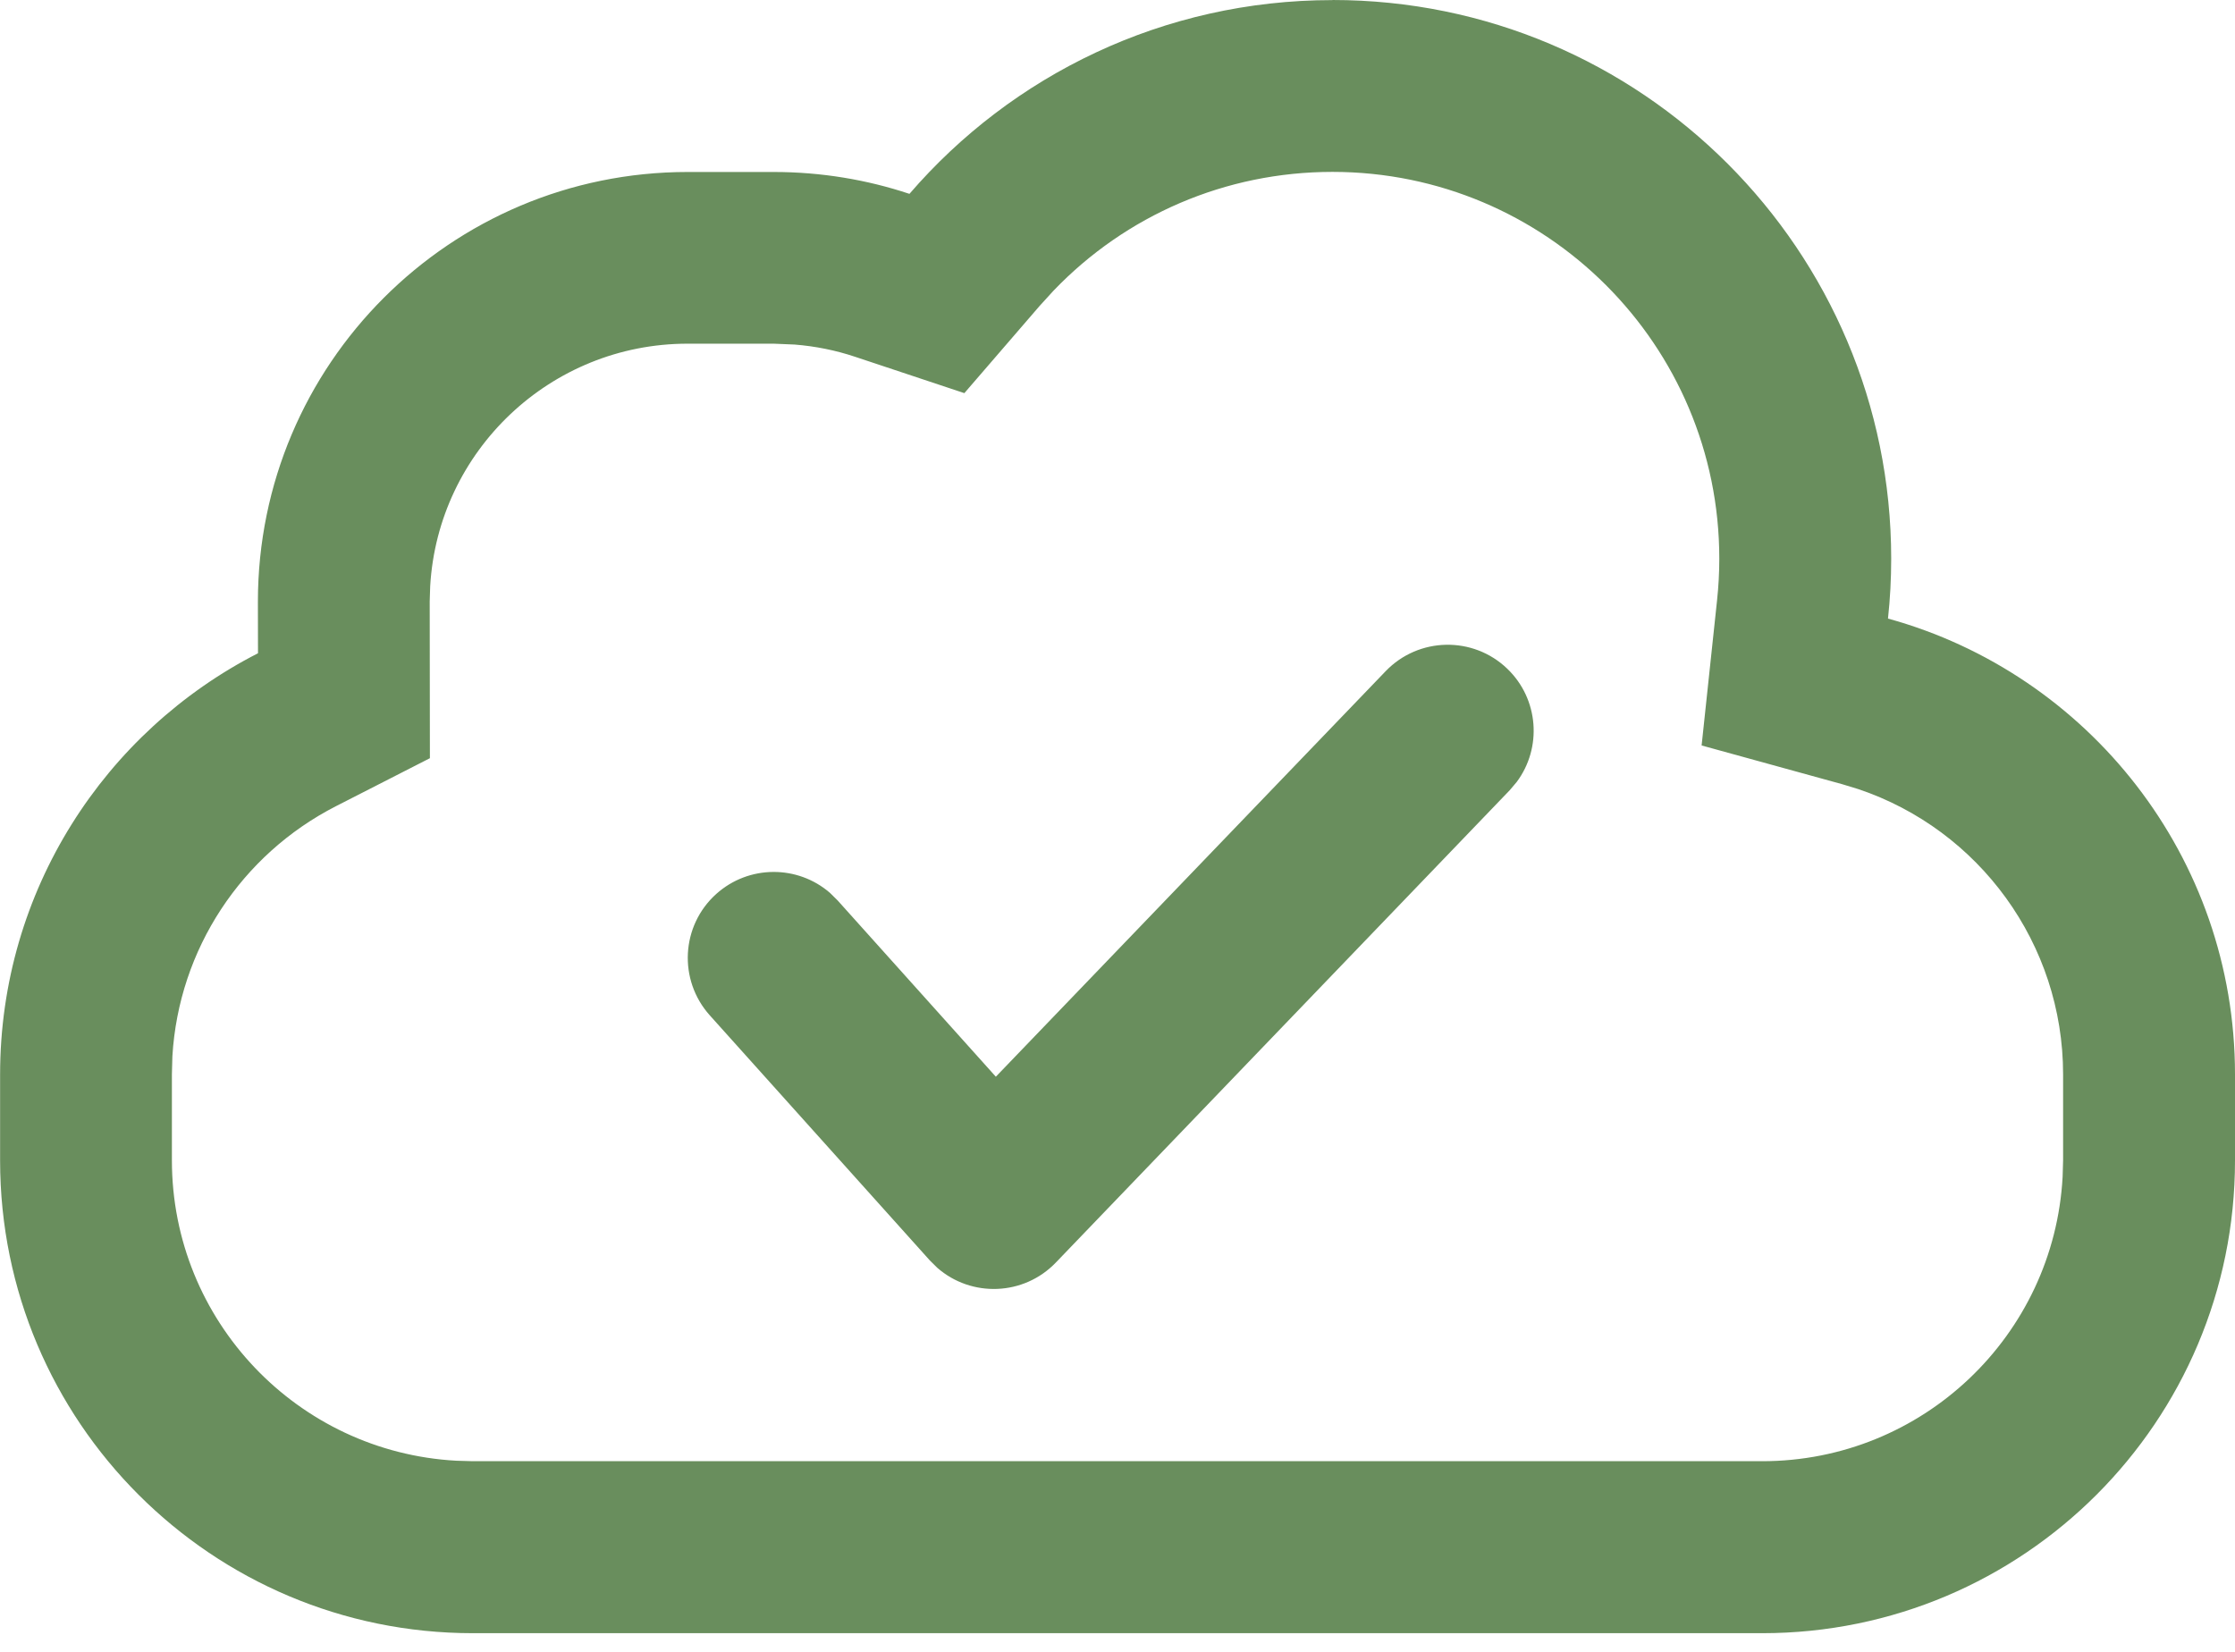
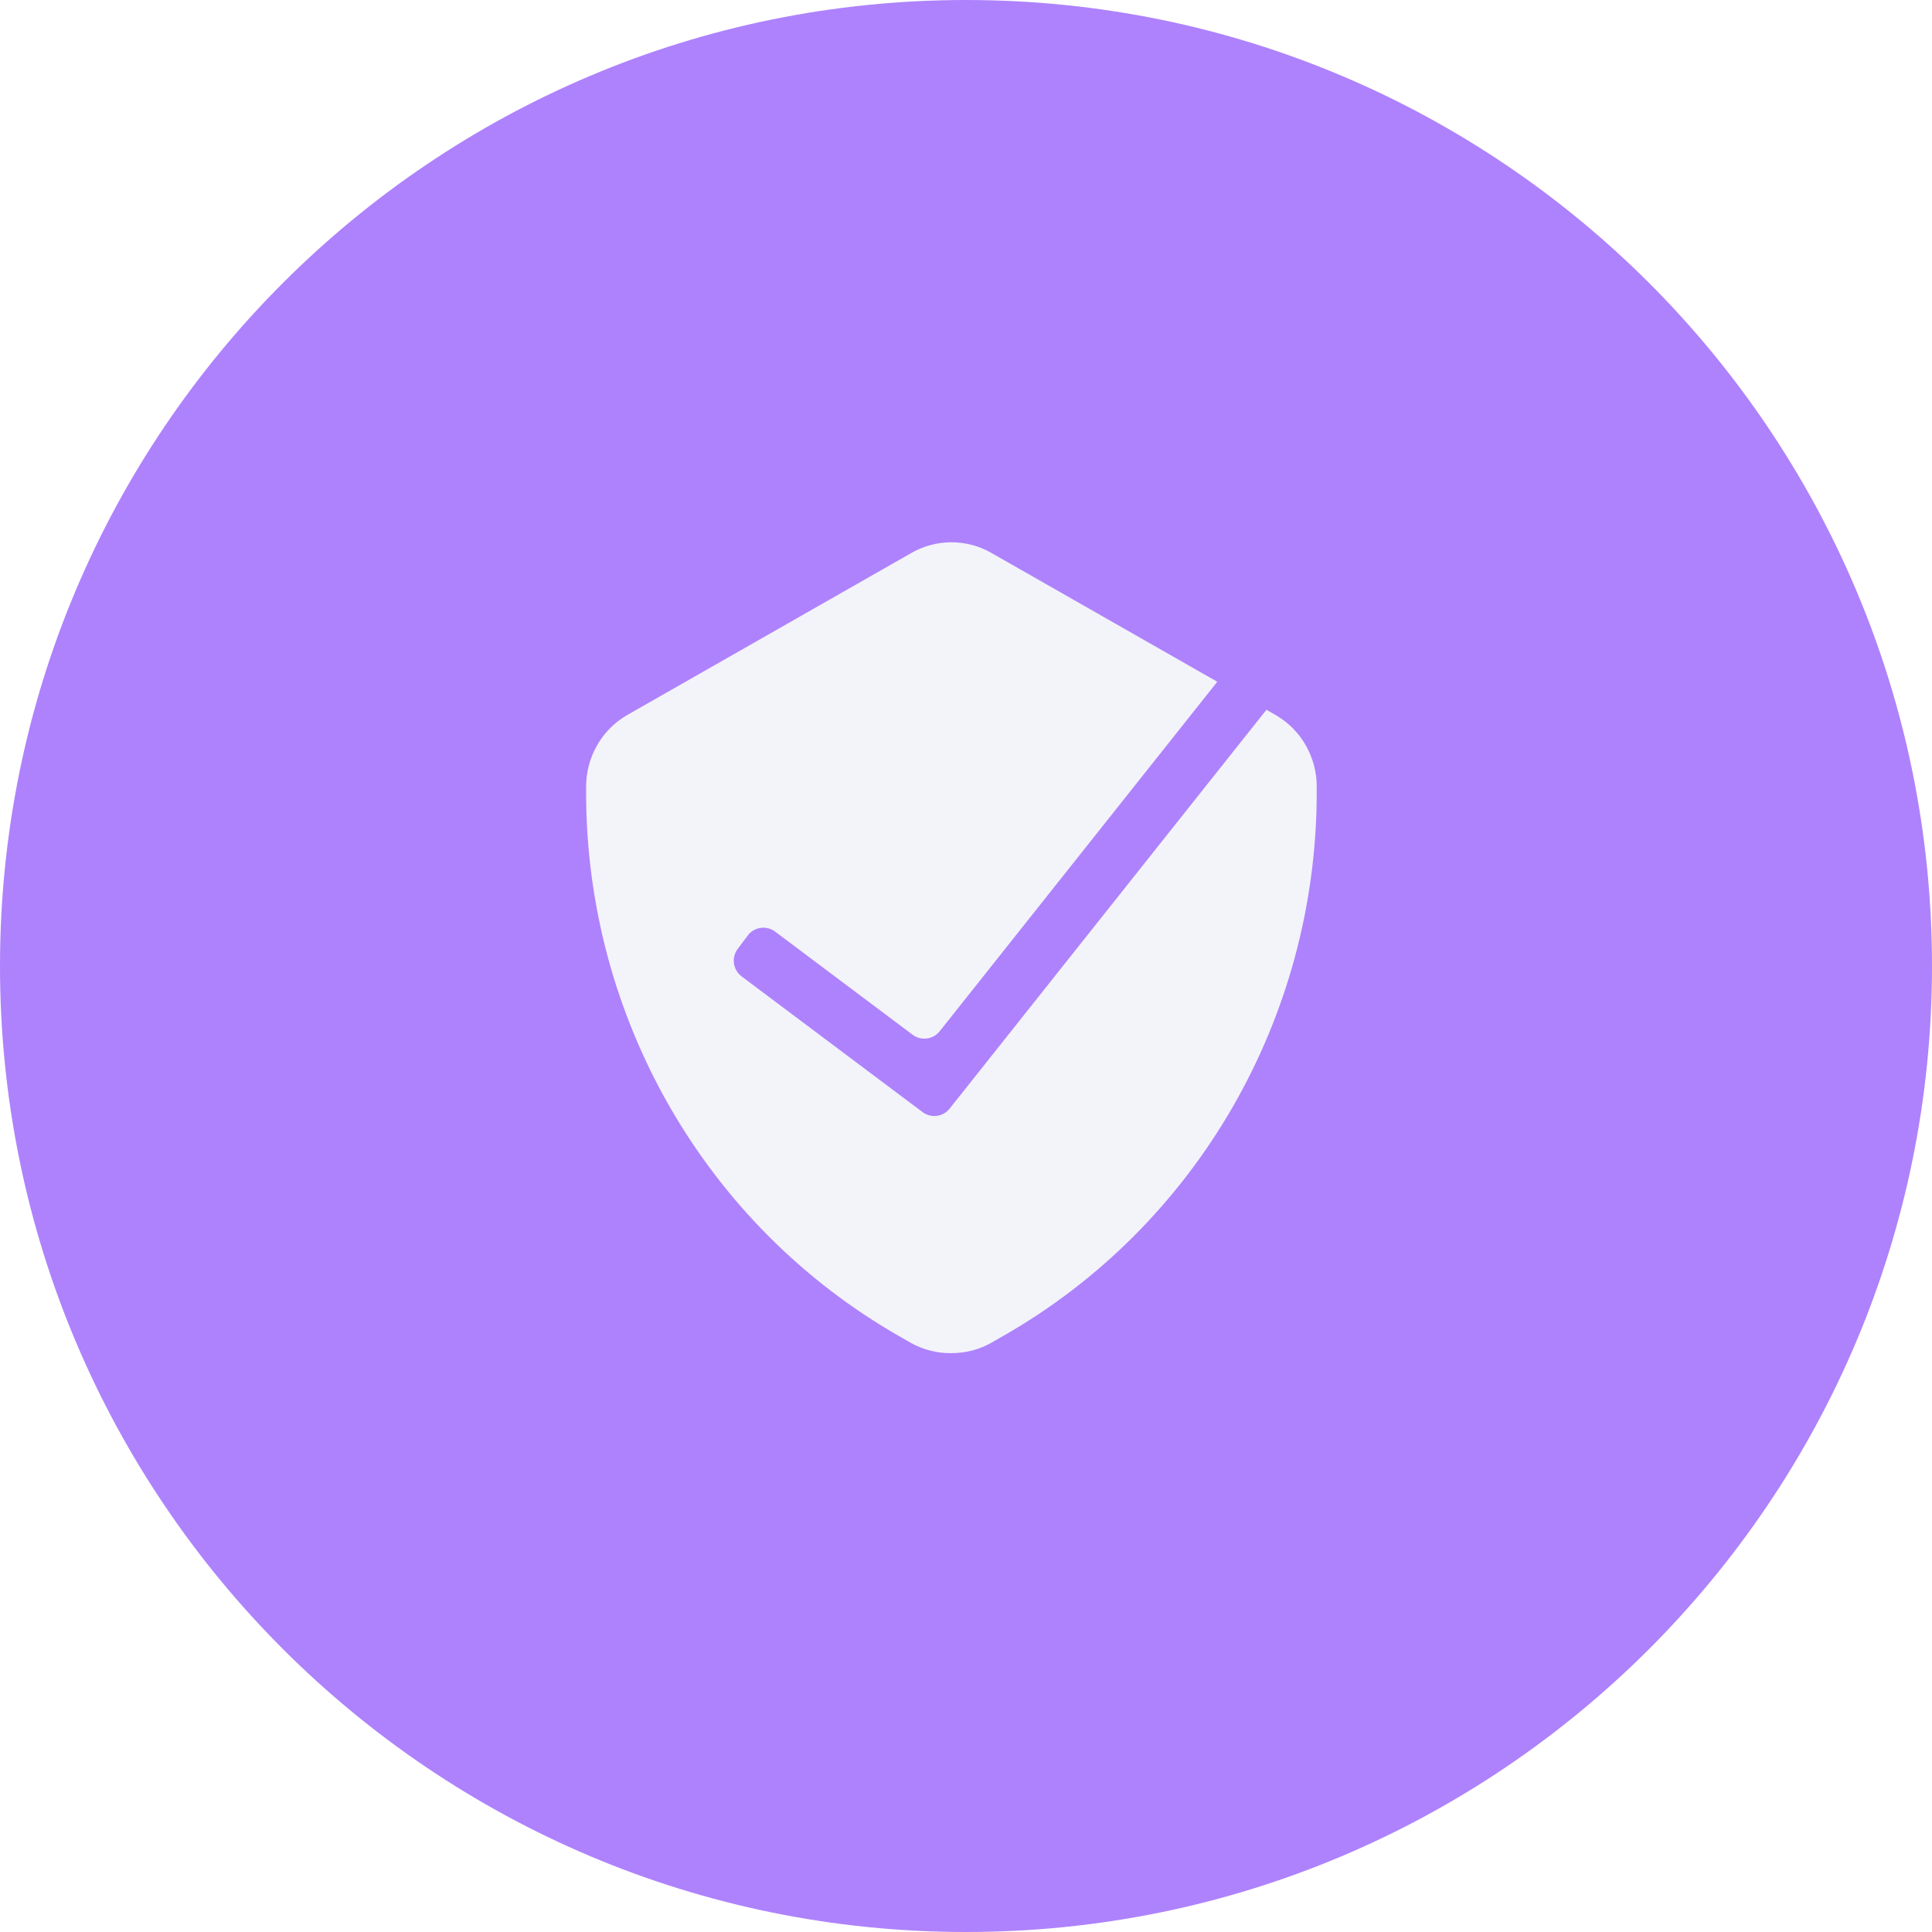
- <svg xmlns="http://www.w3.org/2000/svg" viewBox="0 0 23 17">
-   <path d="m13.712 0c3.176 0 5.75 2.574 5.75 5.75 0 .208-.011.413-.033.616 2.059.567 3.571 2.453 3.571 4.692v.885c0 2.687-2.178 4.865-4.865 4.865h-13.269c-2.687 0-4.865-2.178-4.865-4.865v-.885c0-1.891 1.079-3.53 2.654-4.335l-.001-.53c0-2.443 1.98-4.423 4.423-4.423h.885c.488 0 .958.079 1.397.225 1.053-1.221 2.613-1.994 4.353-1.994zm0 1.769c-1.101 0-2.126.447-2.869 1.221l-.145.159-.774.897-1.124-.374c-.2-.067-.409-.109-.623-.126l-.216-.009h-.885c-1.413 0-2.569 1.105-2.649 2.496l-.005.156.002 1.614-.965.493c-.975.498-1.62 1.474-1.685 2.575l-.005.185v.885c0 1.653 1.295 3.003 2.926 3.092l.17.005h13.269c1.653 0 3.003-1.295 3.092-2.926l.005-.17v-.885c0-1.344-.864-2.518-2.108-2.936l-.164-.05-1.448-.399.159-1.494c.015-.141.023-.284.023-.428 0-2.199-1.782-3.981-3.981-3.981zm1.799 5.113c.325.312.36.814.097 1.166l-.072.085-4.671 4.861c-.331.344-.869.36-1.219.054l-.077-.076-2.265-2.523c-.326-.364-.296-.923.067-1.249.336-.301.838-.299 1.17-.011l.079.078 1.628 1.814 4.012-4.174c.339-.352.899-.363 1.251-.025z" fill="#698e5d" />
+ <svg xmlns="http://www.w3.org/2000/svg" viewBox="0 0 32 32">
+   <rect width="32" height="32" rx="16" fill="#AE82FC" />
+   <g>
+     <path d="M14.884 22.126L15.086 22.242C15.292 22.357 15.524 22.416 15.758 22.412C15.989 22.413 16.216 22.355 16.417 22.242L16.619 22.126C19.822 20.296 21.805 16.861 21.809 13.135V13.04C21.813 12.549 21.556 12.093 21.137 11.848L20.976 11.756L15.729 18.362C15.62 18.5 15.421 18.525 15.281 18.42L12.283 16.172C12.14 16.064 12.111 15.861 12.218 15.718L12.385 15.495C12.492 15.352 12.695 15.323 12.839 15.431L15.116 17.139C15.257 17.244 15.455 17.218 15.564 17.081L20.162 11.292L16.431 9.164C16.015 8.921 15.502 8.921 15.086 9.164L10.38 11.848C9.961 12.093 9.704 12.549 9.708 13.04V13.135C9.709 16.858 11.686 20.293 14.884 22.126Z" fill="#F3F3FA" />
+   </g>
</svg>
